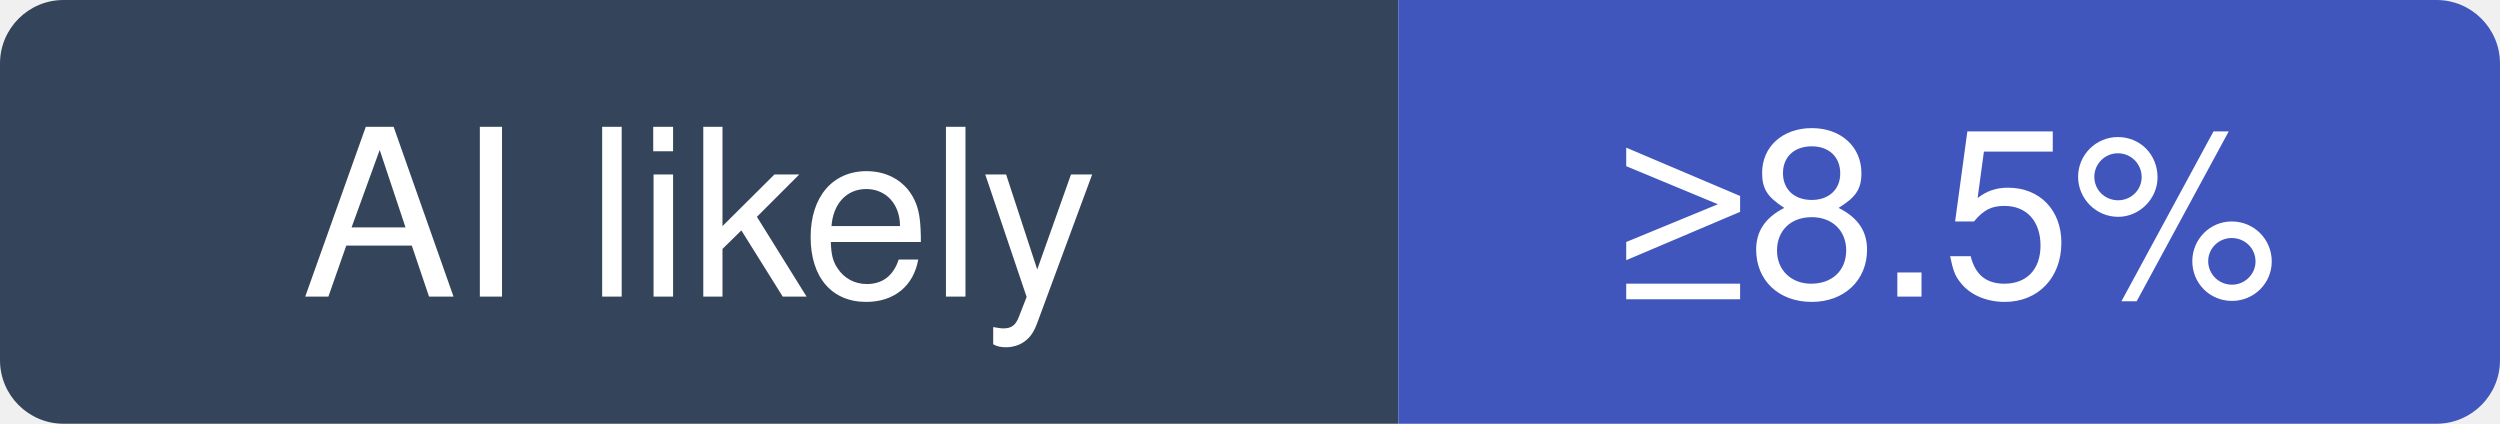
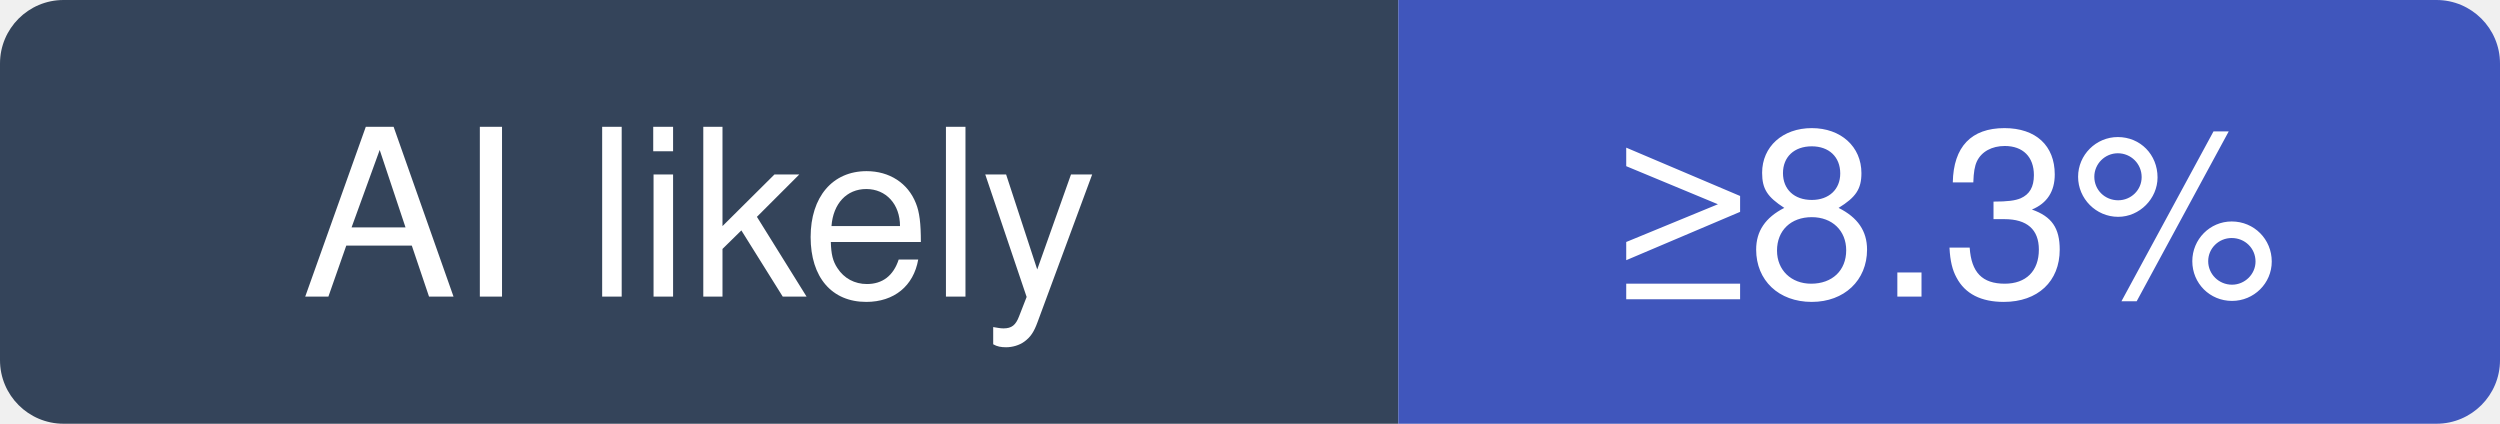
- <svg xmlns="http://www.w3.org/2000/svg" width="118" height="20" viewBox="0 0 118 20" role="img" aria-label="odysseus-dev/odysseus: at least 8.5% of recent commits disclose an AI agent; no estimate beyond that">
+ <svg xmlns="http://www.w3.org/2000/svg" width="118" height="20" viewBox="0 0 118 20" role="img" aria-label="odysseus-dev/odysseus: at least 8.3% of recent commits disclose an AI agent; no estimate beyond that">
  <clipPath id="hm-l">
    <rect width="118" height="20" rx="3" />
  </clipPath>
  <g clip-path="url(#hm-l)">
    <rect width="66" height="20" fill="#34445A" />
    <rect x="66" width="52" height="20" fill="#4056BC" />
  </g>
  <g fill="#fff" text-anchor="middle" font-family="Verdana, -apple-system, BlinkMacSystemFont, Segoe UI, Helvetica, Arial, Fira Sans, sans-serif" font-size="11">
    <text x="33" y="14">AI likely</text>
-     <text x="92" y="14">≥8.5%</text>
+     <text x="92" y="14">≥8.3%</text>
  </g>
</svg>
